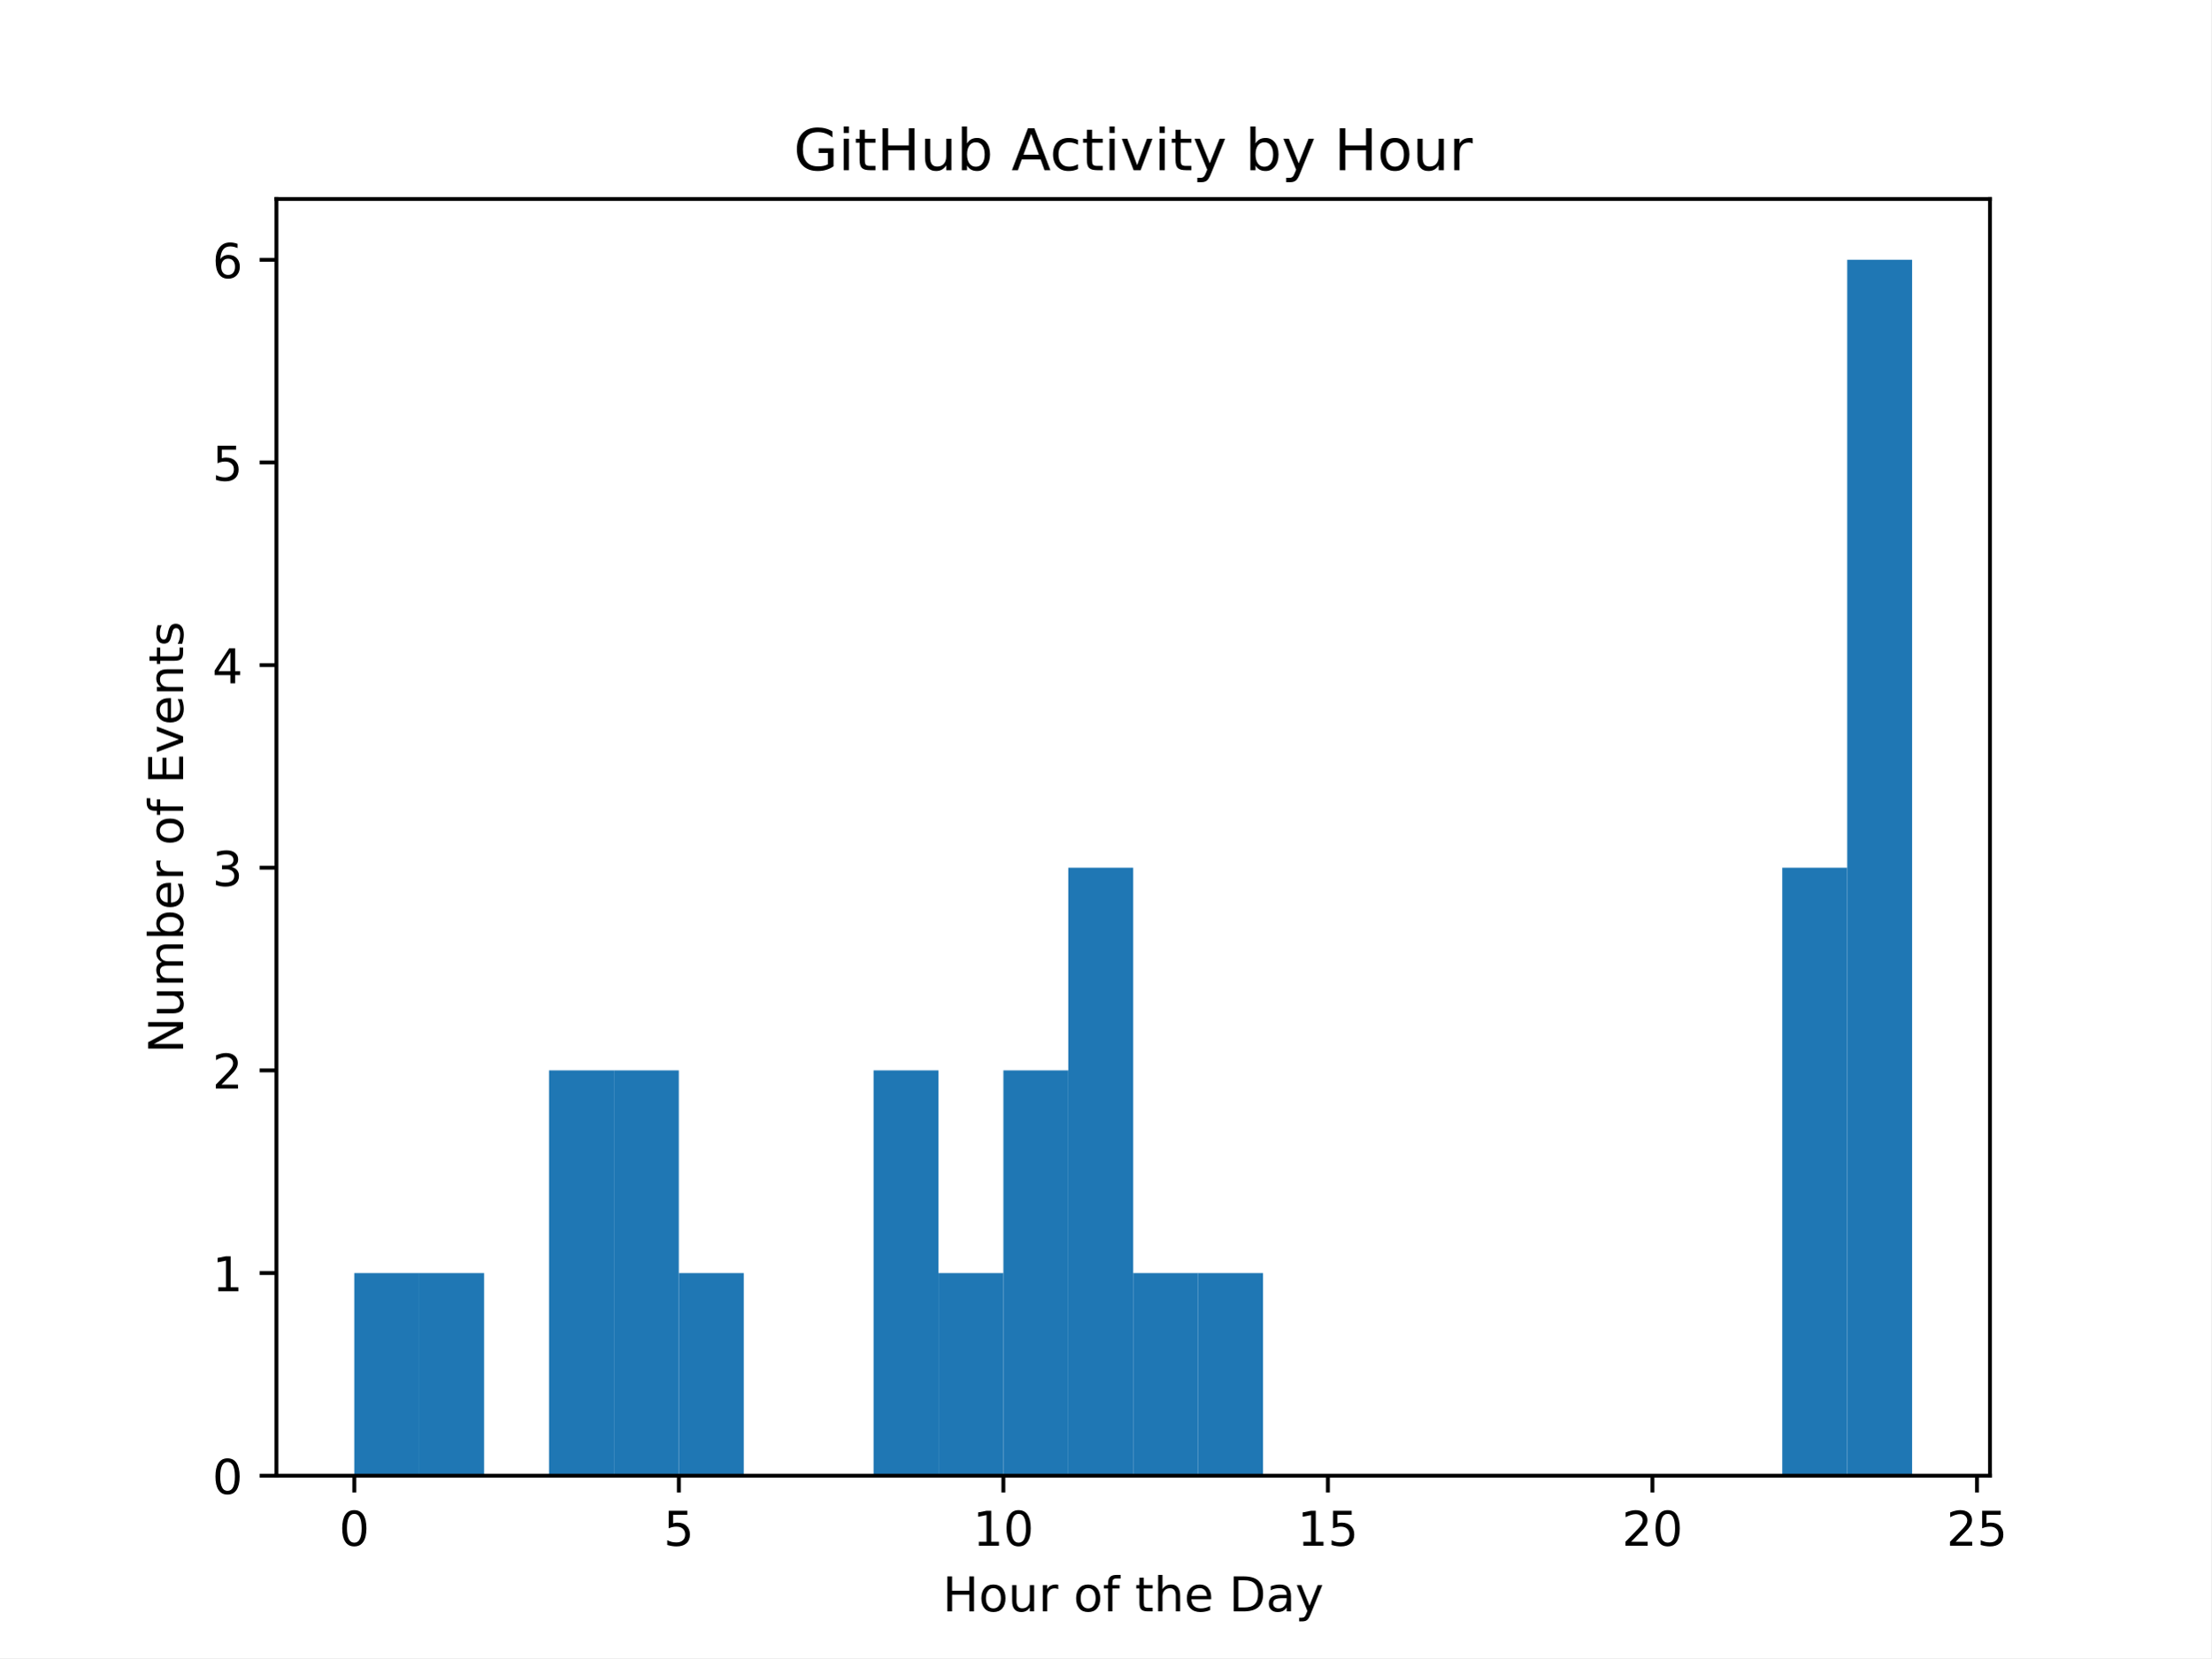
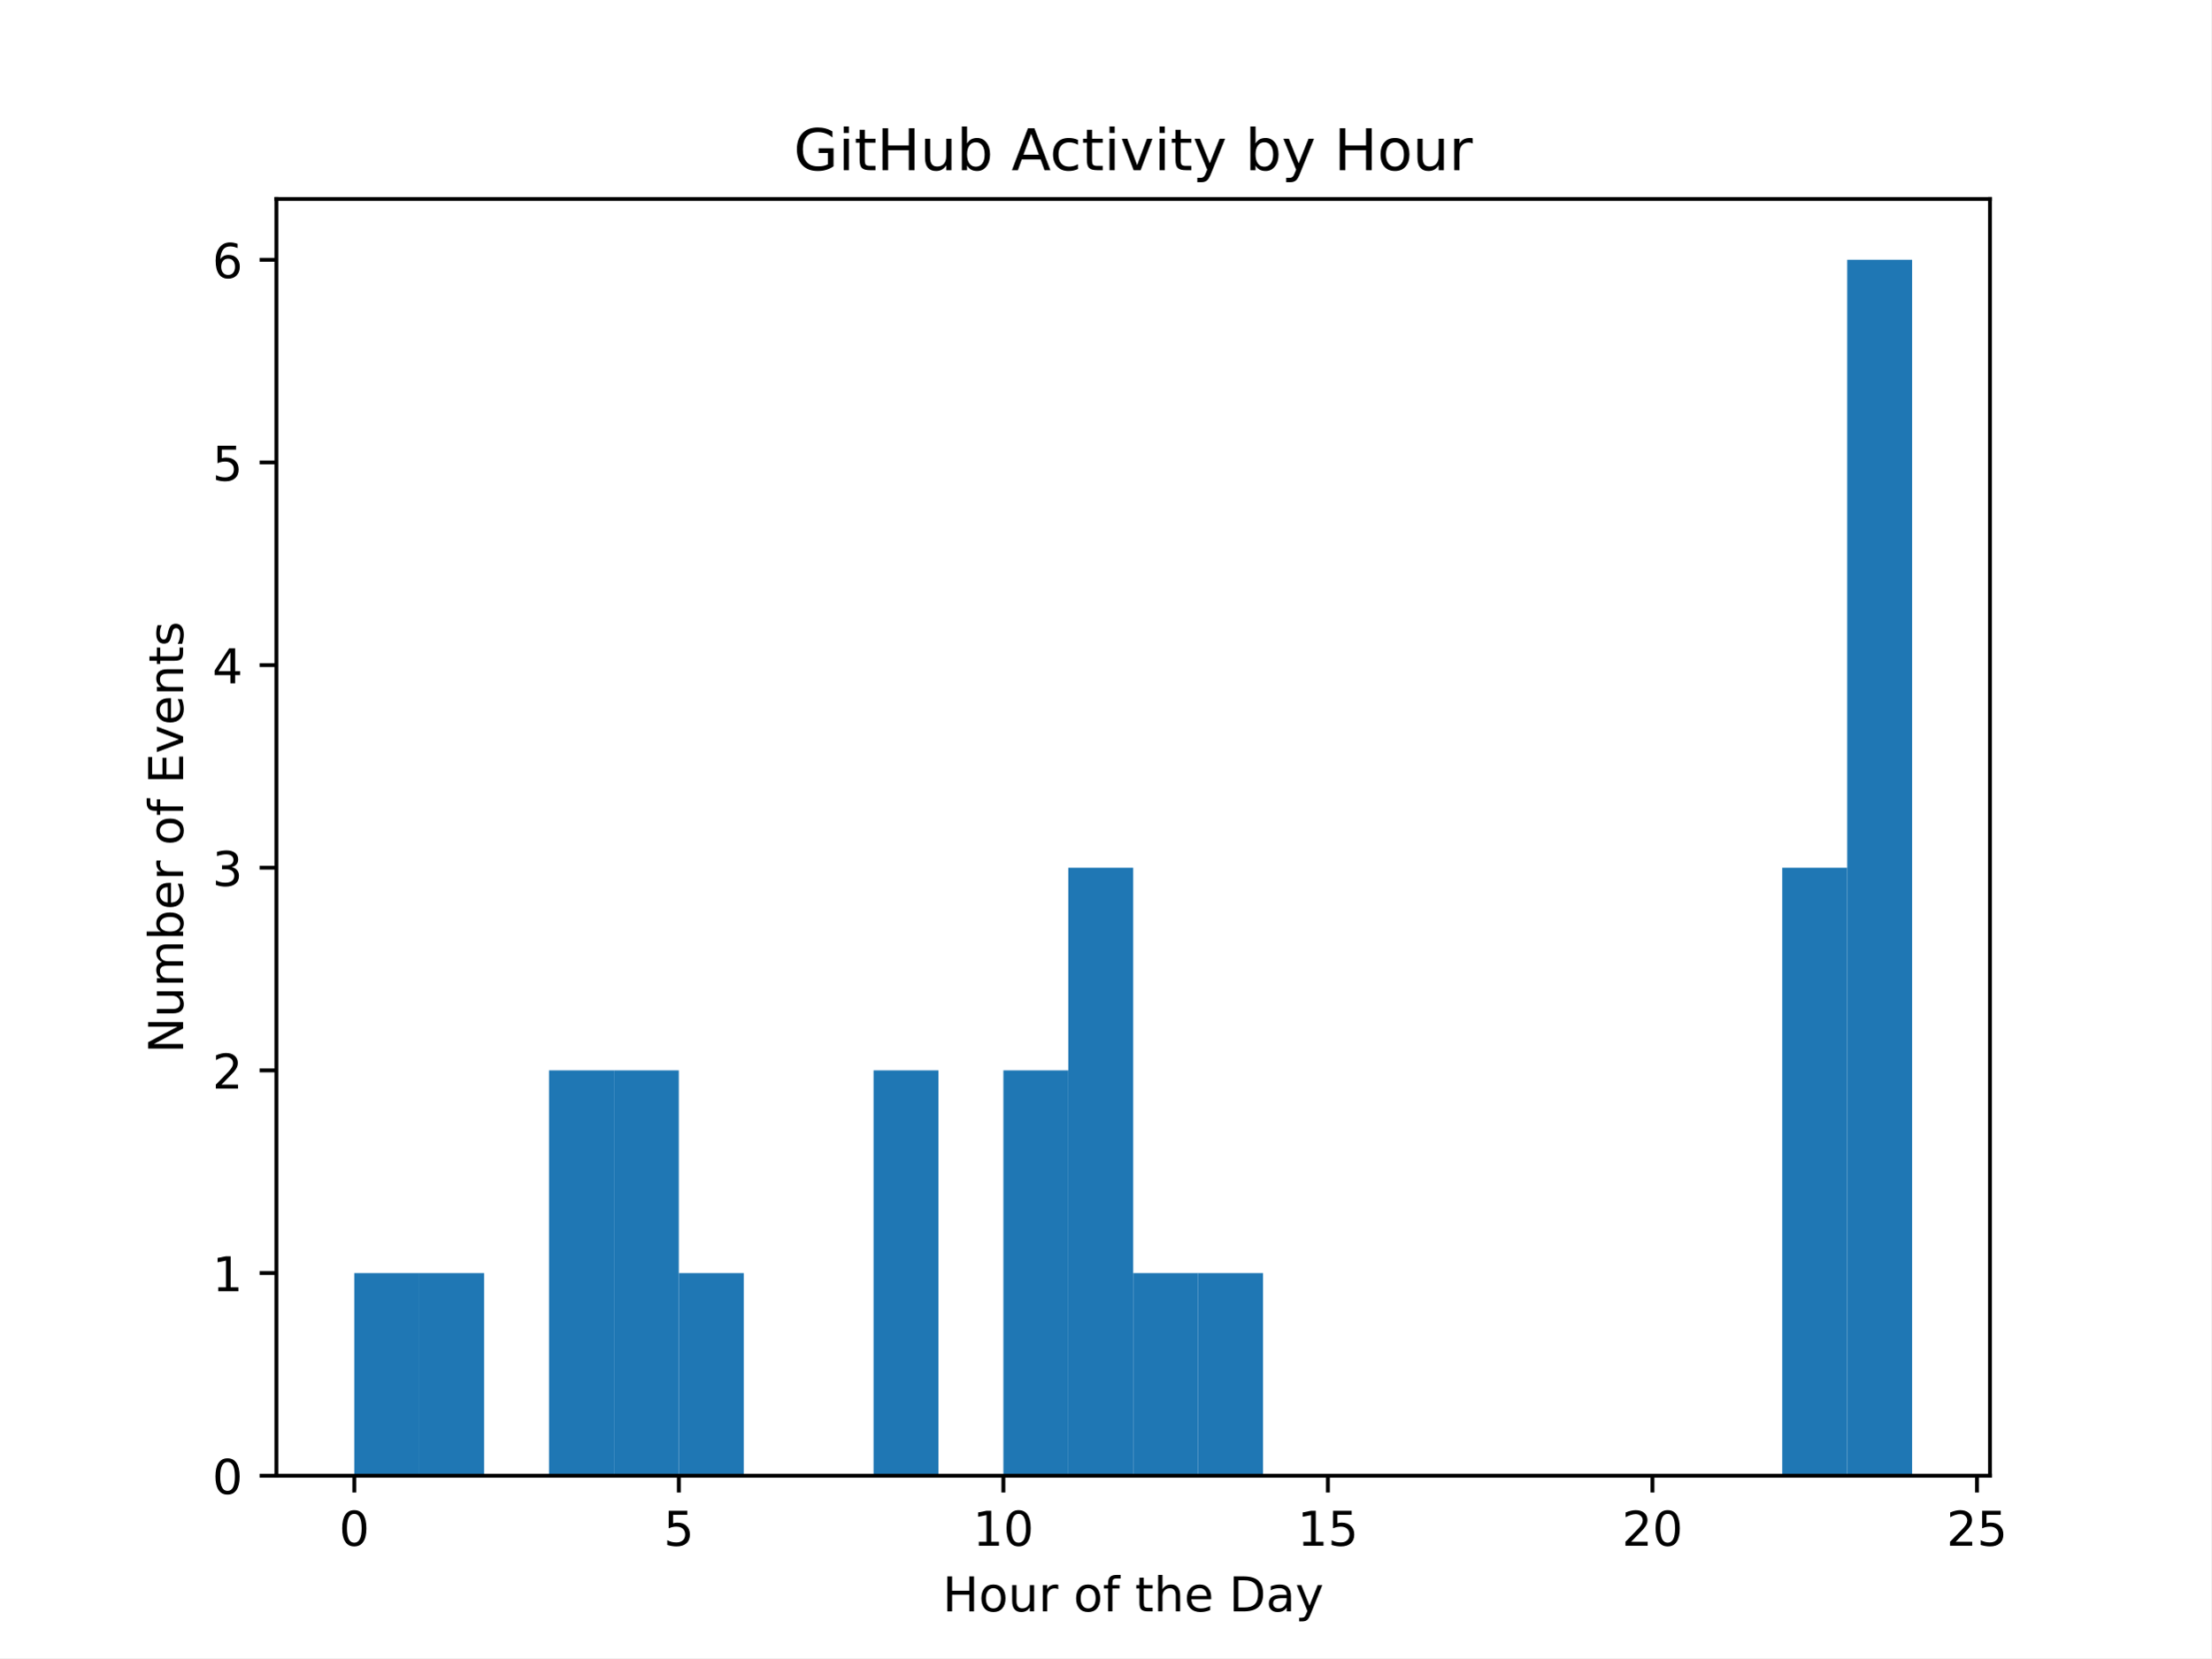
<svg xmlns="http://www.w3.org/2000/svg" xmlns:xlink="http://www.w3.org/1999/xlink" width="460.8pt" height="345.6pt" viewBox="0 0 460.8 345.6" version="1.1">
  <defs>
    <style type="text/css">*{stroke-linejoin: round; stroke-linecap: butt}</style>
  </defs>
  <g id="figure_1">
    <g id="patch_1">
      <path d="M 0 345.6  L 460.8 345.6  L 460.8 0  L 0 0  z " style="fill: #ffffff" />
    </g>
    <g id="axes_1">
      <g id="patch_2">
        <path d="M 57.6 307.584  L 414.72 307.584  L 414.72 41.472  L 57.6 41.472  z " style="fill: #ffffff" />
      </g>
      <g id="patch_3">
-         <path d="M 73.833 307.584  L 87.36 307.584  L 87.36 265.344  L 73.833 265.344  z " clip-path="url(#p7508d9c1ba)" style="fill: #1f77b4" />
+         <path d="M 73.833 307.584  L 87.36 307.584  L 87.36 265.344  L 73.833 265.344  z " clip-path="url(#pf7eec3e51a)" style="fill: #1f77b4" />
      </g>
      <g id="patch_4">
-         <path d="M 87.36 307.584  L 100.887 307.584  L 100.887 265.344  L 87.36 265.344  z " clip-path="url(#p7508d9c1ba)" style="fill: #1f77b4" />
+         <path d="M 87.36 307.584  L 100.887 307.584  L 100.887 265.344  L 87.36 265.344  z " clip-path="url(#pf7eec3e51a)" style="fill: #1f77b4" />
      </g>
      <g id="patch_5">
-         <path d="M 100.887 307.584  L 114.415 307.584  L 114.415 307.584  L 100.887 307.584  z " clip-path="url(#p7508d9c1ba)" style="fill: #1f77b4" />
+         <path d="M 100.887 307.584  L 114.415 307.584  L 114.415 307.584  L 100.887 307.584  z " clip-path="url(#pf7eec3e51a)" style="fill: #1f77b4" />
      </g>
      <g id="patch_6">
-         <path d="M 114.415 307.584  L 127.942 307.584  L 127.942 223.104  L 114.415 223.104  z " clip-path="url(#p7508d9c1ba)" style="fill: #1f77b4" />
+         <path d="M 114.415 307.584  L 127.942 307.584  L 127.942 223.104  L 114.415 223.104  z " clip-path="url(#pf7eec3e51a)" style="fill: #1f77b4" />
      </g>
      <g id="patch_7">
-         <path d="M 127.942 307.584  L 141.469 307.584  L 141.469 223.104  L 127.942 223.104  z " clip-path="url(#p7508d9c1ba)" style="fill: #1f77b4" />
+         <path d="M 127.942 307.584  L 141.469 307.584  L 141.469 223.104  L 127.942 223.104  z " clip-path="url(#pf7eec3e51a)" style="fill: #1f77b4" />
      </g>
      <g id="patch_8">
-         <path d="M 141.469 307.584  L 154.996 307.584  L 154.996 265.344  L 141.469 265.344  z " clip-path="url(#p7508d9c1ba)" style="fill: #1f77b4" />
+         <path d="M 141.469 307.584  L 154.996 307.584  L 154.996 265.344  L 141.469 265.344  z " clip-path="url(#pf7eec3e51a)" style="fill: #1f77b4" />
      </g>
      <g id="patch_9">
-         <path d="M 154.996 307.584  L 168.524 307.584  L 168.524 307.584  L 154.996 307.584  z " clip-path="url(#p7508d9c1ba)" style="fill: #1f77b4" />
+         <path d="M 154.996 307.584  L 168.524 307.584  L 168.524 307.584  L 154.996 307.584  z " clip-path="url(#pf7eec3e51a)" style="fill: #1f77b4" />
      </g>
      <g id="patch_10">
-         <path d="M 168.524 307.584  L 182.051 307.584  L 182.051 307.584  L 168.524 307.584  z " clip-path="url(#p7508d9c1ba)" style="fill: #1f77b4" />
+         <path d="M 168.524 307.584  L 182.051 307.584  L 182.051 307.584  L 168.524 307.584  z " clip-path="url(#pf7eec3e51a)" style="fill: #1f77b4" />
      </g>
      <g id="patch_11">
-         <path d="M 182.051 307.584  L 195.578 307.584  L 195.578 223.104  L 182.051 223.104  z " clip-path="url(#p7508d9c1ba)" style="fill: #1f77b4" />
+         <path d="M 182.051 307.584  L 195.578 307.584  L 195.578 223.104  L 182.051 223.104  z " clip-path="url(#pf7eec3e51a)" style="fill: #1f77b4" />
      </g>
      <g id="patch_12">
-         <path d="M 195.578 307.584  L 209.105 307.584  L 209.105 265.344  L 195.578 265.344  z " clip-path="url(#p7508d9c1ba)" style="fill: #1f77b4" />
+         <path d="M 195.578 307.584  L 209.105 307.584  L 209.105 307.584  L 195.578 307.584  z " clip-path="url(#pf7eec3e51a)" style="fill: #1f77b4" />
      </g>
      <g id="patch_13">
-         <path d="M 209.105 307.584  L 222.633 307.584  L 222.633 223.104  L 209.105 223.104  z " clip-path="url(#p7508d9c1ba)" style="fill: #1f77b4" />
+         <path d="M 209.105 307.584  L 222.633 307.584  L 222.633 223.104  L 209.105 223.104  z " clip-path="url(#pf7eec3e51a)" style="fill: #1f77b4" />
      </g>
      <g id="patch_14">
-         <path d="M 222.633 307.584  L 236.16 307.584  L 236.16 180.864  L 222.633 180.864  z " clip-path="url(#p7508d9c1ba)" style="fill: #1f77b4" />
+         <path d="M 222.633 307.584  L 236.16 307.584  L 236.16 180.864  L 222.633 180.864  z " clip-path="url(#pf7eec3e51a)" style="fill: #1f77b4" />
      </g>
      <g id="patch_15">
-         <path d="M 236.16 307.584  L 249.687 307.584  L 249.687 265.344  L 236.16 265.344  z " clip-path="url(#p7508d9c1ba)" style="fill: #1f77b4" />
+         <path d="M 236.16 307.584  L 249.687 307.584  L 249.687 265.344  L 236.16 265.344  z " clip-path="url(#pf7eec3e51a)" style="fill: #1f77b4" />
      </g>
      <g id="patch_16">
-         <path d="M 249.687 307.584  L 263.215 307.584  L 263.215 265.344  L 249.687 265.344  z " clip-path="url(#p7508d9c1ba)" style="fill: #1f77b4" />
+         <path d="M 249.687 307.584  L 263.215 307.584  L 263.215 265.344  L 249.687 265.344  z " clip-path="url(#pf7eec3e51a)" style="fill: #1f77b4" />
      </g>
      <g id="patch_17">
-         <path d="M 263.215 307.584  L 276.742 307.584  L 276.742 307.584  L 263.215 307.584  z " clip-path="url(#p7508d9c1ba)" style="fill: #1f77b4" />
+         <path d="M 263.215 307.584  L 276.742 307.584  L 276.742 307.584  L 263.215 307.584  z " clip-path="url(#pf7eec3e51a)" style="fill: #1f77b4" />
      </g>
      <g id="patch_18">
-         <path d="M 276.742 307.584  L 290.269 307.584  L 290.269 307.584  L 276.742 307.584  z " clip-path="url(#p7508d9c1ba)" style="fill: #1f77b4" />
+         <path d="M 276.742 307.584  L 290.269 307.584  L 290.269 307.584  L 276.742 307.584  z " clip-path="url(#pf7eec3e51a)" style="fill: #1f77b4" />
      </g>
      <g id="patch_19">
-         <path d="M 290.269 307.584  L 303.796 307.584  L 303.796 307.584  L 290.269 307.584  z " clip-path="url(#p7508d9c1ba)" style="fill: #1f77b4" />
+         <path d="M 290.269 307.584  L 303.796 307.584  L 303.796 307.584  L 290.269 307.584  z " clip-path="url(#pf7eec3e51a)" style="fill: #1f77b4" />
      </g>
      <g id="patch_20">
-         <path d="M 303.796 307.584  L 317.324 307.584  L 317.324 307.584  L 303.796 307.584  z " clip-path="url(#p7508d9c1ba)" style="fill: #1f77b4" />
+         <path d="M 303.796 307.584  L 317.324 307.584  L 317.324 307.584  L 303.796 307.584  z " clip-path="url(#pf7eec3e51a)" style="fill: #1f77b4" />
      </g>
      <g id="patch_21">
-         <path d="M 317.324 307.584  L 330.851 307.584  L 330.851 307.584  L 317.324 307.584  z " clip-path="url(#p7508d9c1ba)" style="fill: #1f77b4" />
+         <path d="M 317.324 307.584  L 330.851 307.584  L 330.851 307.584  L 317.324 307.584  z " clip-path="url(#pf7eec3e51a)" style="fill: #1f77b4" />
      </g>
      <g id="patch_22">
-         <path d="M 330.851 307.584  L 344.378 307.584  L 344.378 307.584  L 330.851 307.584  z " clip-path="url(#p7508d9c1ba)" style="fill: #1f77b4" />
+         <path d="M 330.851 307.584  L 344.378 307.584  L 344.378 307.584  L 330.851 307.584  z " clip-path="url(#pf7eec3e51a)" style="fill: #1f77b4" />
      </g>
      <g id="patch_23">
-         <path d="M 344.378 307.584  L 357.905 307.584  L 357.905 307.584  L 344.378 307.584  z " clip-path="url(#p7508d9c1ba)" style="fill: #1f77b4" />
+         <path d="M 344.378 307.584  L 357.905 307.584  L 357.905 307.584  L 344.378 307.584  z " clip-path="url(#pf7eec3e51a)" style="fill: #1f77b4" />
      </g>
      <g id="patch_24">
-         <path d="M 357.905 307.584  L 371.433 307.584  L 371.433 307.584  L 357.905 307.584  z " clip-path="url(#p7508d9c1ba)" style="fill: #1f77b4" />
+         <path d="M 357.905 307.584  L 371.433 307.584  L 371.433 307.584  L 357.905 307.584  z " clip-path="url(#pf7eec3e51a)" style="fill: #1f77b4" />
      </g>
      <g id="patch_25">
-         <path d="M 371.433 307.584  L 384.96 307.584  L 384.96 180.864  L 371.433 180.864  z " clip-path="url(#p7508d9c1ba)" style="fill: #1f77b4" />
+         <path d="M 371.433 307.584  L 384.96 307.584  L 384.96 180.864  L 371.433 180.864  z " clip-path="url(#pf7eec3e51a)" style="fill: #1f77b4" />
      </g>
      <g id="patch_26">
-         <path d="M 384.96 307.584  L 398.487 307.584  L 398.487 54.144  L 384.96 54.144  z " clip-path="url(#p7508d9c1ba)" style="fill: #1f77b4" />
+         <path d="M 384.96 307.584  L 398.487 307.584  L 398.487 54.144  L 384.96 54.144  z " clip-path="url(#pf7eec3e51a)" style="fill: #1f77b4" />
      </g>
      <g id="matplotlib.axis_1">
        <g id="xtick_1">
          <g id="line2d_1">
            <defs>
-               <path id="mcc8b0b8f36" d="M 0 0  L 0 3.5  " style="stroke: #000000; stroke-width: 0.8" />
+               <path id="mc6cd362b96" d="M 0 0  L 0 3.5  " style="stroke: #000000; stroke-width: 0.8" />
            </defs>
            <g>
-               <use xlink:href="#mcc8b0b8f36" x="73.833" y="307.584" style="stroke: #000000; stroke-width: 0.8" />
+               <use xlink:href="#mc6cd362b96" x="73.833" y="307.584" style="stroke: #000000; stroke-width: 0.8" />
            </g>
          </g>
          <g id="text_1">
            <g transform="translate(70.65148 322.1824) scale(0.1 -0.1)">
              <defs>
                <path id="DejaVuSans-30" d="M 2034 4250  Q 1547 4250 1301 3770  Q 1056 3291 1056 2328  Q 1056 1369 1301 889  Q 1547 409 2034 409  Q 2525 409 2770 889  Q 3016 1369 3016 2328  Q 3016 3291 2770 3770  Q 2525 4250 2034 4250  z M 2034 4750  Q 2819 4750 3233 4129  Q 3647 3509 3647 2328  Q 3647 1150 3233 529  Q 2819 -91 2034 -91  Q 1250 -91 836 529  Q 422 1150 422 2328  Q 422 3509 836 4129  Q 1250 4750 2034 4750  z " transform="scale(0.015625)" />
              </defs>
              <use xlink:href="#DejaVuSans-30" />
            </g>
          </g>
        </g>
        <g id="xtick_2">
          <g id="line2d_2">
            <g>
-               <use xlink:href="#mcc8b0b8f36" x="141.469" y="307.584" style="stroke: #000000; stroke-width: 0.8" />
+               <use xlink:href="#mc6cd362b96" x="141.469" y="307.584" style="stroke: #000000; stroke-width: 0.8" />
            </g>
          </g>
          <g id="text_2">
            <g transform="translate(138.2878 322.1824) scale(0.1 -0.1)">
              <defs>
                <path id="DejaVuSans-35" d="M 691 4666  L 3169 4666  L 3169 4134  L 1269 4134  L 1269 2991  Q 1406 3038 1543 3061  Q 1681 3084 1819 3084  Q 2600 3084 3056 2656  Q 3513 2228 3513 1497  Q 3513 744 3044 326  Q 2575 -91 1722 -91  Q 1428 -91 1123 -41  Q 819 9 494 109  L 494 744  Q 775 591 1075 516  Q 1375 441 1709 441  Q 2250 441 2565 725  Q 2881 1009 2881 1497  Q 2881 1984 2565 2268  Q 2250 2553 1709 2553  Q 1456 2553 1204 2497  Q 953 2441 691 2322  L 691 4666  z " transform="scale(0.015625)" />
              </defs>
              <use xlink:href="#DejaVuSans-35" />
            </g>
          </g>
        </g>
        <g id="xtick_3">
          <g id="line2d_3">
            <g>
-               <use xlink:href="#mcc8b0b8f36" x="209.105" y="307.584" style="stroke: #000000; stroke-width: 0.8" />
+               <use xlink:href="#mc6cd362b96" x="209.105" y="307.584" style="stroke: #000000; stroke-width: 0.8" />
            </g>
          </g>
          <g id="text_3">
            <g transform="translate(202.743 322.1824) scale(0.1 -0.1)">
              <defs>
                <path id="DejaVuSans-31" d="M 794 531  L 1825 531  L 1825 4091  L 703 3866  L 703 4441  L 1819 4666  L 2450 4666  L 2450 531  L 3481 531  L 3481 0  L 794 0  L 794 531  z " transform="scale(0.015625)" />
              </defs>
              <use xlink:href="#DejaVuSans-31" />
              <use xlink:href="#DejaVuSans-30" transform="translate(63.62305 0)" />
            </g>
          </g>
        </g>
        <g id="xtick_4">
          <g id="line2d_4">
            <g>
-               <use xlink:href="#mcc8b0b8f36" x="276.742" y="307.584" style="stroke: #000000; stroke-width: 0.8" />
+               <use xlink:href="#mc6cd362b96" x="276.742" y="307.584" style="stroke: #000000; stroke-width: 0.8" />
            </g>
          </g>
          <g id="text_4">
            <g transform="translate(270.3793 322.1824) scale(0.1 -0.1)">
              <use xlink:href="#DejaVuSans-31" />
              <use xlink:href="#DejaVuSans-35" transform="translate(63.62305 0)" />
            </g>
          </g>
        </g>
        <g id="xtick_5">
          <g id="line2d_5">
            <g>
-               <use xlink:href="#mcc8b0b8f36" x="344.378" y="307.584" style="stroke: #000000; stroke-width: 0.8" />
+               <use xlink:href="#mc6cd362b96" x="344.378" y="307.584" style="stroke: #000000; stroke-width: 0.8" />
            </g>
          </g>
          <g id="text_5">
            <g transform="translate(338.0157 322.1824) scale(0.1 -0.1)">
              <defs>
                <path id="DejaVuSans-32" d="M 1228 531  L 3431 531  L 3431 0  L 469 0  L 469 531  Q 828 903 1448 1529  Q 2069 2156 2228 2338  Q 2531 2678 2651 2914  Q 2772 3150 2772 3378  Q 2772 3750 2511 3984  Q 2250 4219 1831 4219  Q 1534 4219 1204 4116  Q 875 4013 500 3803  L 500 4441  Q 881 4594 1212 4672  Q 1544 4750 1819 4750  Q 2544 4750 2975 4387  Q 3406 4025 3406 3419  Q 3406 3131 3298 2873  Q 3191 2616 2906 2266  Q 2828 2175 2409 1742  Q 1991 1309 1228 531  z " transform="scale(0.015625)" />
              </defs>
              <use xlink:href="#DejaVuSans-32" />
              <use xlink:href="#DejaVuSans-30" transform="translate(63.62305 0)" />
            </g>
          </g>
        </g>
        <g id="xtick_6">
          <g id="line2d_6">
            <g>
-               <use xlink:href="#mcc8b0b8f36" x="412.015" y="307.584" style="stroke: #000000; stroke-width: 0.8" />
+               <use xlink:href="#mc6cd362b96" x="412.015" y="307.584" style="stroke: #000000; stroke-width: 0.8" />
            </g>
          </g>
          <g id="text_6">
            <g transform="translate(405.652 322.1824) scale(0.1 -0.1)">
              <use xlink:href="#DejaVuSans-32" />
              <use xlink:href="#DejaVuSans-35" transform="translate(63.62305 0)" />
            </g>
          </g>
        </g>
        <g id="text_7">
          <g transform="translate(196.4506 335.8606) scale(0.1 -0.1)">
            <defs>
              <path id="DejaVuSans-48" d="M 628 4666  L 1259 4666  L 1259 2753  L 3553 2753  L 3553 4666  L 4184 4666  L 4184 0  L 3553 0  L 3553 2222  L 1259 2222  L 1259 0  L 628 0  L 628 4666  z " transform="scale(0.015625)" />
              <path id="DejaVuSans-6f" d="M 1959 3097  Q 1497 3097 1228 2736  Q 959 2375 959 1747  Q 959 1119 1226 758  Q 1494 397 1959 397  Q 2419 397 2687 759  Q 2956 1122 2956 1747  Q 2956 2369 2687 2733  Q 2419 3097 1959 3097  z M 1959 3584  Q 2709 3584 3137 3096  Q 3566 2609 3566 1747  Q 3566 888 3137 398  Q 2709 -91 1959 -91  Q 1206 -91 779 398  Q 353 888 353 1747  Q 353 2609 779 3096  Q 1206 3584 1959 3584  z " transform="scale(0.015625)" />
              <path id="DejaVuSans-75" d="M 544 1381  L 544 3500  L 1119 3500  L 1119 1403  Q 1119 906 1312 657  Q 1506 409 1894 409  Q 2359 409 2629 706  Q 2900 1003 2900 1516  L 2900 3500  L 3475 3500  L 3475 0  L 2900 0  L 2900 538  Q 2691 219 2414 64  Q 2138 -91 1772 -91  Q 1169 -91 856 284  Q 544 659 544 1381  z M 1991 3584  L 1991 3584  z " transform="scale(0.015625)" />
              <path id="DejaVuSans-72" d="M 2631 2963  Q 2534 3019 2420 3045  Q 2306 3072 2169 3072  Q 1681 3072 1420 2755  Q 1159 2438 1159 1844  L 1159 0  L 581 0  L 581 3500  L 1159 3500  L 1159 2956  Q 1341 3275 1631 3429  Q 1922 3584 2338 3584  Q 2397 3584 2469 3576  Q 2541 3569 2628 3553  L 2631 2963  z " transform="scale(0.015625)" />
              <path id="DejaVuSans-20" transform="scale(0.015625)" />
              <path id="DejaVuSans-66" d="M 2375 4863  L 2375 4384  L 1825 4384  Q 1516 4384 1395 4259  Q 1275 4134 1275 3809  L 1275 3500  L 2222 3500  L 2222 3053  L 1275 3053  L 1275 0  L 697 0  L 697 3053  L 147 3053  L 147 3500  L 697 3500  L 697 3744  Q 697 4328 969 4595  Q 1241 4863 1831 4863  L 2375 4863  z " transform="scale(0.015625)" />
              <path id="DejaVuSans-74" d="M 1172 4494  L 1172 3500  L 2356 3500  L 2356 3053  L 1172 3053  L 1172 1153  Q 1172 725 1289 603  Q 1406 481 1766 481  L 2356 481  L 2356 0  L 1766 0  Q 1100 0 847 248  Q 594 497 594 1153  L 594 3053  L 172 3053  L 172 3500  L 594 3500  L 594 4494  L 1172 4494  z " transform="scale(0.015625)" />
              <path id="DejaVuSans-68" d="M 3513 2113  L 3513 0  L 2938 0  L 2938 2094  Q 2938 2591 2744 2837  Q 2550 3084 2163 3084  Q 1697 3084 1428 2787  Q 1159 2491 1159 1978  L 1159 0  L 581 0  L 581 4863  L 1159 4863  L 1159 2956  Q 1366 3272 1645 3428  Q 1925 3584 2291 3584  Q 2894 3584 3203 3211  Q 3513 2838 3513 2113  z " transform="scale(0.015625)" />
              <path id="DejaVuSans-65" d="M 3597 1894  L 3597 1613  L 953 1613  Q 991 1019 1311 708  Q 1631 397 2203 397  Q 2534 397 2845 478  Q 3156 559 3463 722  L 3463 178  Q 3153 47 2828 -22  Q 2503 -91 2169 -91  Q 1331 -91 842 396  Q 353 884 353 1716  Q 353 2575 817 3079  Q 1281 3584 2069 3584  Q 2775 3584 3186 3129  Q 3597 2675 3597 1894  z M 3022 2063  Q 3016 2534 2758 2815  Q 2500 3097 2075 3097  Q 1594 3097 1305 2825  Q 1016 2553 972 2059  L 3022 2063  z " transform="scale(0.015625)" />
              <path id="DejaVuSans-44" d="M 1259 4147  L 1259 519  L 2022 519  Q 2988 519 3436 956  Q 3884 1394 3884 2338  Q 3884 3275 3436 3711  Q 2988 4147 2022 4147  L 1259 4147  z M 628 4666  L 1925 4666  Q 3281 4666 3915 4102  Q 4550 3538 4550 2338  Q 4550 1131 3912 565  Q 3275 0 1925 0  L 628 0  L 628 4666  z " transform="scale(0.015625)" />
              <path id="DejaVuSans-61" d="M 2194 1759  Q 1497 1759 1228 1600  Q 959 1441 959 1056  Q 959 750 1161 570  Q 1363 391 1709 391  Q 2188 391 2477 730  Q 2766 1069 2766 1631  L 2766 1759  L 2194 1759  z M 3341 1997  L 3341 0  L 2766 0  L 2766 531  Q 2569 213 2275 61  Q 1981 -91 1556 -91  Q 1019 -91 701 211  Q 384 513 384 1019  Q 384 1609 779 1909  Q 1175 2209 1959 2209  L 2766 2209  L 2766 2266  Q 2766 2663 2505 2880  Q 2244 3097 1772 3097  Q 1472 3097 1187 3025  Q 903 2953 641 2809  L 641 3341  Q 956 3463 1253 3523  Q 1550 3584 1831 3584  Q 2591 3584 2966 3190  Q 3341 2797 3341 1997  z " transform="scale(0.015625)" />
              <path id="DejaVuSans-79" d="M 2059 -325  Q 1816 -950 1584 -1140  Q 1353 -1331 966 -1331  L 506 -1331  L 506 -850  L 844 -850  Q 1081 -850 1212 -737  Q 1344 -625 1503 -206  L 1606 56  L 191 3500  L 800 3500  L 1894 763  L 2988 3500  L 3597 3500  L 2059 -325  z " transform="scale(0.015625)" />
            </defs>
            <use xlink:href="#DejaVuSans-48" />
            <use xlink:href="#DejaVuSans-6f" transform="translate(75.19531 0)" />
            <use xlink:href="#DejaVuSans-75" transform="translate(136.377 0)" />
            <use xlink:href="#DejaVuSans-72" transform="translate(199.7559 0)" />
            <use xlink:href="#DejaVuSans-20" transform="translate(240.8691 0)" />
            <use xlink:href="#DejaVuSans-6f" transform="translate(272.6562 0)" />
            <use xlink:href="#DejaVuSans-66" transform="translate(333.8379 0)" />
            <use xlink:href="#DejaVuSans-20" transform="translate(369.043 0)" />
            <use xlink:href="#DejaVuSans-74" transform="translate(400.8301 0)" />
            <use xlink:href="#DejaVuSans-68" transform="translate(440.0391 0)" />
            <use xlink:href="#DejaVuSans-65" transform="translate(503.418 0)" />
            <use xlink:href="#DejaVuSans-20" transform="translate(564.9414 0)" />
            <use xlink:href="#DejaVuSans-44" transform="translate(596.7285 0)" />
            <use xlink:href="#DejaVuSans-61" transform="translate(673.7305 0)" />
            <use xlink:href="#DejaVuSans-79" transform="translate(735.0098 0)" />
          </g>
        </g>
      </g>
      <g id="matplotlib.axis_2">
        <g id="ytick_1">
          <g id="line2d_7">
            <defs>
-               <path id="mf4932c9ddf" d="M 0 0  L -3.5 0  " style="stroke: #000000; stroke-width: 0.8" />
+               <path id="m4eefe4ac04" d="M 0 0  L -3.5 0  " style="stroke: #000000; stroke-width: 0.8" />
            </defs>
            <g>
-               <use xlink:href="#mf4932c9ddf" x="57.6" y="307.584" style="stroke: #000000; stroke-width: 0.8" />
+               <use xlink:href="#m4eefe4ac04" x="57.6" y="307.584" style="stroke: #000000; stroke-width: 0.8" />
            </g>
          </g>
          <g id="text_8">
            <g transform="translate(44.2375 311.3832) scale(0.1 -0.1)">
              <use xlink:href="#DejaVuSans-30" />
            </g>
          </g>
        </g>
        <g id="ytick_2">
          <g id="line2d_8">
            <g>
-               <use xlink:href="#mf4932c9ddf" x="57.6" y="265.344" style="stroke: #000000; stroke-width: 0.8" />
+               <use xlink:href="#m4eefe4ac04" x="57.6" y="265.344" style="stroke: #000000; stroke-width: 0.8" />
            </g>
          </g>
          <g id="text_9">
            <g transform="translate(44.2375 269.1432) scale(0.1 -0.1)">
              <use xlink:href="#DejaVuSans-31" />
            </g>
          </g>
        </g>
        <g id="ytick_3">
          <g id="line2d_9">
            <g>
-               <use xlink:href="#mf4932c9ddf" x="57.6" y="223.104" style="stroke: #000000; stroke-width: 0.8" />
+               <use xlink:href="#m4eefe4ac04" x="57.6" y="223.104" style="stroke: #000000; stroke-width: 0.8" />
            </g>
          </g>
          <g id="text_10">
            <g transform="translate(44.2375 226.9032) scale(0.1 -0.1)">
              <use xlink:href="#DejaVuSans-32" />
            </g>
          </g>
        </g>
        <g id="ytick_4">
          <g id="line2d_10">
            <g>
-               <use xlink:href="#mf4932c9ddf" x="57.6" y="180.864" style="stroke: #000000; stroke-width: 0.8" />
+               <use xlink:href="#m4eefe4ac04" x="57.6" y="180.864" style="stroke: #000000; stroke-width: 0.8" />
            </g>
          </g>
          <g id="text_11">
            <g transform="translate(44.2375 184.6632) scale(0.1 -0.1)">
              <defs>
                <path id="DejaVuSans-33" d="M 2597 2516  Q 3050 2419 3304 2112  Q 3559 1806 3559 1356  Q 3559 666 3084 287  Q 2609 -91 1734 -91  Q 1441 -91 1130 -33  Q 819 25 488 141  L 488 750  Q 750 597 1062 519  Q 1375 441 1716 441  Q 2309 441 2620 675  Q 2931 909 2931 1356  Q 2931 1769 2642 2001  Q 2353 2234 1838 2234  L 1294 2234  L 1294 2753  L 1863 2753  Q 2328 2753 2575 2939  Q 2822 3125 2822 3475  Q 2822 3834 2567 4026  Q 2313 4219 1838 4219  Q 1578 4219 1281 4162  Q 984 4106 628 3988  L 628 4550  Q 988 4650 1302 4700  Q 1616 4750 1894 4750  Q 2613 4750 3031 4423  Q 3450 4097 3450 3541  Q 3450 3153 3228 2886  Q 3006 2619 2597 2516  z " transform="scale(0.015625)" />
              </defs>
              <use xlink:href="#DejaVuSans-33" />
            </g>
          </g>
        </g>
        <g id="ytick_5">
          <g id="line2d_11">
            <g>
-               <use xlink:href="#mf4932c9ddf" x="57.6" y="138.624" style="stroke: #000000; stroke-width: 0.8" />
+               <use xlink:href="#m4eefe4ac04" x="57.6" y="138.624" style="stroke: #000000; stroke-width: 0.8" />
            </g>
          </g>
          <g id="text_12">
            <g transform="translate(44.2375 142.4232) scale(0.1 -0.1)">
              <defs>
                <path id="DejaVuSans-34" d="M 2419 4116  L 825 1625  L 2419 1625  L 2419 4116  z M 2253 4666  L 3047 4666  L 3047 1625  L 3713 1625  L 3713 1100  L 3047 1100  L 3047 0  L 2419 0  L 2419 1100  L 313 1100  L 313 1709  L 2253 4666  z " transform="scale(0.015625)" />
              </defs>
              <use xlink:href="#DejaVuSans-34" />
            </g>
          </g>
        </g>
        <g id="ytick_6">
          <g id="line2d_12">
            <g>
-               <use xlink:href="#mf4932c9ddf" x="57.6" y="96.384" style="stroke: #000000; stroke-width: 0.8" />
+               <use xlink:href="#m4eefe4ac04" x="57.6" y="96.384" style="stroke: #000000; stroke-width: 0.8" />
            </g>
          </g>
          <g id="text_13">
            <g transform="translate(44.2375 100.1832) scale(0.1 -0.1)">
              <use xlink:href="#DejaVuSans-35" />
            </g>
          </g>
        </g>
        <g id="ytick_7">
          <g id="line2d_13">
            <g>
-               <use xlink:href="#mf4932c9ddf" x="57.6" y="54.144" style="stroke: #000000; stroke-width: 0.8" />
+               <use xlink:href="#m4eefe4ac04" x="57.6" y="54.144" style="stroke: #000000; stroke-width: 0.8" />
            </g>
          </g>
          <g id="text_14">
            <g transform="translate(44.2375 57.94322) scale(0.1 -0.1)">
              <defs>
                <path id="DejaVuSans-36" d="M 2113 2584  Q 1688 2584 1439 2293  Q 1191 2003 1191 1497  Q 1191 994 1439 701  Q 1688 409 2113 409  Q 2538 409 2786 701  Q 3034 994 3034 1497  Q 3034 2003 2786 2293  Q 2538 2584 2113 2584  z M 3366 4563  L 3366 3988  Q 3128 4100 2886 4159  Q 2644 4219 2406 4219  Q 1781 4219 1451 3797  Q 1122 3375 1075 2522  Q 1259 2794 1537 2939  Q 1816 3084 2150 3084  Q 2853 3084 3261 2657  Q 3669 2231 3669 1497  Q 3669 778 3244 343  Q 2819 -91 2113 -91  Q 1303 -91 875 529  Q 447 1150 447 2328  Q 447 3434 972 4092  Q 1497 4750 2381 4750  Q 2619 4750 2861 4703  Q 3103 4656 3366 4563  z " transform="scale(0.015625)" />
              </defs>
              <use xlink:href="#DejaVuSans-36" />
            </g>
          </g>
        </g>
        <g id="text_15">
          <g transform="translate(38.15781 219.5405) rotate(-90) scale(0.1 -0.1)">
            <defs>
              <path id="DejaVuSans-4e" d="M 628 4666  L 1478 4666  L 3547 763  L 3547 4666  L 4159 4666  L 4159 0  L 3309 0  L 1241 3903  L 1241 0  L 628 0  L 628 4666  z " transform="scale(0.015625)" />
              <path id="DejaVuSans-6d" d="M 3328 2828  Q 3544 3216 3844 3400  Q 4144 3584 4550 3584  Q 5097 3584 5394 3201  Q 5691 2819 5691 2113  L 5691 0  L 5113 0  L 5113 2094  Q 5113 2597 4934 2840  Q 4756 3084 4391 3084  Q 3944 3084 3684 2787  Q 3425 2491 3425 1978  L 3425 0  L 2847 0  L 2847 2094  Q 2847 2600 2669 2842  Q 2491 3084 2119 3084  Q 1678 3084 1418 2786  Q 1159 2488 1159 1978  L 1159 0  L 581 0  L 581 3500  L 1159 3500  L 1159 2956  Q 1356 3278 1631 3431  Q 1906 3584 2284 3584  Q 2666 3584 2933 3390  Q 3200 3197 3328 2828  z " transform="scale(0.015625)" />
              <path id="DejaVuSans-62" d="M 3116 1747  Q 3116 2381 2855 2742  Q 2594 3103 2138 3103  Q 1681 3103 1420 2742  Q 1159 2381 1159 1747  Q 1159 1113 1420 752  Q 1681 391 2138 391  Q 2594 391 2855 752  Q 3116 1113 3116 1747  z M 1159 2969  Q 1341 3281 1617 3432  Q 1894 3584 2278 3584  Q 2916 3584 3314 3078  Q 3713 2572 3713 1747  Q 3713 922 3314 415  Q 2916 -91 2278 -91  Q 1894 -91 1617 61  Q 1341 213 1159 525  L 1159 0  L 581 0  L 581 4863  L 1159 4863  L 1159 2969  z " transform="scale(0.015625)" />
              <path id="DejaVuSans-45" d="M 628 4666  L 3578 4666  L 3578 4134  L 1259 4134  L 1259 2753  L 3481 2753  L 3481 2222  L 1259 2222  L 1259 531  L 3634 531  L 3634 0  L 628 0  L 628 4666  z " transform="scale(0.015625)" />
              <path id="DejaVuSans-76" d="M 191 3500  L 800 3500  L 1894 563  L 2988 3500  L 3597 3500  L 2284 0  L 1503 0  L 191 3500  z " transform="scale(0.015625)" />
              <path id="DejaVuSans-6e" d="M 3513 2113  L 3513 0  L 2938 0  L 2938 2094  Q 2938 2591 2744 2837  Q 2550 3084 2163 3084  Q 1697 3084 1428 2787  Q 1159 2491 1159 1978  L 1159 0  L 581 0  L 581 3500  L 1159 3500  L 1159 2956  Q 1366 3272 1645 3428  Q 1925 3584 2291 3584  Q 2894 3584 3203 3211  Q 3513 2838 3513 2113  z " transform="scale(0.015625)" />
              <path id="DejaVuSans-73" d="M 2834 3397  L 2834 2853  Q 2591 2978 2328 3040  Q 2066 3103 1784 3103  Q 1356 3103 1142 2972  Q 928 2841 928 2578  Q 928 2378 1081 2264  Q 1234 2150 1697 2047  L 1894 2003  Q 2506 1872 2764 1633  Q 3022 1394 3022 966  Q 3022 478 2636 193  Q 2250 -91 1575 -91  Q 1294 -91 989 -36  Q 684 19 347 128  L 347 722  Q 666 556 975 473  Q 1284 391 1588 391  Q 1994 391 2212 530  Q 2431 669 2431 922  Q 2431 1156 2273 1281  Q 2116 1406 1581 1522  L 1381 1569  Q 847 1681 609 1914  Q 372 2147 372 2553  Q 372 3047 722 3315  Q 1072 3584 1716 3584  Q 2034 3584 2315 3537  Q 2597 3491 2834 3397  z " transform="scale(0.015625)" />
            </defs>
            <use xlink:href="#DejaVuSans-4e" />
            <use xlink:href="#DejaVuSans-75" transform="translate(74.80469 0)" />
            <use xlink:href="#DejaVuSans-6d" transform="translate(138.1836 0)" />
            <use xlink:href="#DejaVuSans-62" transform="translate(235.5957 0)" />
            <use xlink:href="#DejaVuSans-65" transform="translate(299.0723 0)" />
            <use xlink:href="#DejaVuSans-72" transform="translate(360.5957 0)" />
            <use xlink:href="#DejaVuSans-20" transform="translate(401.709 0)" />
            <use xlink:href="#DejaVuSans-6f" transform="translate(433.4961 0)" />
            <use xlink:href="#DejaVuSans-66" transform="translate(494.6777 0)" />
            <use xlink:href="#DejaVuSans-20" transform="translate(529.8828 0)" />
            <use xlink:href="#DejaVuSans-45" transform="translate(561.6699 0)" />
            <use xlink:href="#DejaVuSans-76" transform="translate(624.8535 0)" />
            <use xlink:href="#DejaVuSans-65" transform="translate(684.0332 0)" />
            <use xlink:href="#DejaVuSans-6e" transform="translate(745.5566 0)" />
            <use xlink:href="#DejaVuSans-74" transform="translate(808.9355 0)" />
            <use xlink:href="#DejaVuSans-73" transform="translate(848.1445 0)" />
          </g>
        </g>
      </g>
      <g id="patch_27">
        <path d="M 57.6 307.584  L 57.6 41.472  " style="fill: none; stroke: #000000; stroke-width: 0.8; stroke-linejoin: miter; stroke-linecap: square" />
      </g>
      <g id="patch_28">
        <path d="M 414.72 307.584  L 414.72 41.472  " style="fill: none; stroke: #000000; stroke-width: 0.8; stroke-linejoin: miter; stroke-linecap: square" />
      </g>
      <g id="patch_29">
        <path d="M 57.6 307.584  L 414.72 307.584  " style="fill: none; stroke: #000000; stroke-width: 0.8; stroke-linejoin: miter; stroke-linecap: square" />
      </g>
      <g id="patch_30">
        <path d="M 57.6 41.472  L 414.72 41.472  " style="fill: none; stroke: #000000; stroke-width: 0.8; stroke-linejoin: miter; stroke-linecap: square" />
      </g>
      <g id="text_16">
        <g transform="translate(165.3956 35.472) scale(0.12 -0.12)">
          <defs>
            <path id="DejaVuSans-47" d="M 3809 666  L 3809 1919  L 2778 1919  L 2778 2438  L 4434 2438  L 4434 434  Q 4069 175 3628 42  Q 3188 -91 2688 -91  Q 1594 -91 976 548  Q 359 1188 359 2328  Q 359 3472 976 4111  Q 1594 4750 2688 4750  Q 3144 4750 3555 4637  Q 3966 4525 4313 4306  L 4313 3634  Q 3963 3931 3569 4081  Q 3175 4231 2741 4231  Q 1884 4231 1454 3753  Q 1025 3275 1025 2328  Q 1025 1384 1454 906  Q 1884 428 2741 428  Q 3075 428 3337 486  Q 3600 544 3809 666  z " transform="scale(0.015625)" />
            <path id="DejaVuSans-69" d="M 603 3500  L 1178 3500  L 1178 0  L 603 0  L 603 3500  z M 603 4863  L 1178 4863  L 1178 4134  L 603 4134  L 603 4863  z " transform="scale(0.015625)" />
            <path id="DejaVuSans-41" d="M 2188 4044  L 1331 1722  L 3047 1722  L 2188 4044  z M 1831 4666  L 2547 4666  L 4325 0  L 3669 0  L 3244 1197  L 1141 1197  L 716 0  L 50 0  L 1831 4666  z " transform="scale(0.015625)" />
            <path id="DejaVuSans-63" d="M 3122 3366  L 3122 2828  Q 2878 2963 2633 3030  Q 2388 3097 2138 3097  Q 1578 3097 1268 2742  Q 959 2388 959 1747  Q 959 1106 1268 751  Q 1578 397 2138 397  Q 2388 397 2633 464  Q 2878 531 3122 666  L 3122 134  Q 2881 22 2623 -34  Q 2366 -91 2075 -91  Q 1284 -91 818 406  Q 353 903 353 1747  Q 353 2603 823 3093  Q 1294 3584 2113 3584  Q 2378 3584 2631 3529  Q 2884 3475 3122 3366  z " transform="scale(0.015625)" />
          </defs>
          <use xlink:href="#DejaVuSans-47" />
          <use xlink:href="#DejaVuSans-69" transform="translate(77.49023 0)" />
          <use xlink:href="#DejaVuSans-74" transform="translate(105.2734 0)" />
          <use xlink:href="#DejaVuSans-48" transform="translate(144.4824 0)" />
          <use xlink:href="#DejaVuSans-75" transform="translate(219.6777 0)" />
          <use xlink:href="#DejaVuSans-62" transform="translate(283.0566 0)" />
          <use xlink:href="#DejaVuSans-20" transform="translate(346.5332 0)" />
          <use xlink:href="#DejaVuSans-41" transform="translate(378.3203 0)" />
          <use xlink:href="#DejaVuSans-63" transform="translate(444.9785 0)" />
          <use xlink:href="#DejaVuSans-74" transform="translate(499.959 0)" />
          <use xlink:href="#DejaVuSans-69" transform="translate(539.168 0)" />
          <use xlink:href="#DejaVuSans-76" transform="translate(566.9512 0)" />
          <use xlink:href="#DejaVuSans-69" transform="translate(626.1309 0)" />
          <use xlink:href="#DejaVuSans-74" transform="translate(653.9141 0)" />
          <use xlink:href="#DejaVuSans-79" transform="translate(693.123 0)" />
          <use xlink:href="#DejaVuSans-20" transform="translate(752.3027 0)" />
          <use xlink:href="#DejaVuSans-62" transform="translate(784.0898 0)" />
          <use xlink:href="#DejaVuSans-79" transform="translate(847.5664 0)" />
          <use xlink:href="#DejaVuSans-20" transform="translate(906.7461 0)" />
          <use xlink:href="#DejaVuSans-48" transform="translate(938.5332 0)" />
          <use xlink:href="#DejaVuSans-6f" transform="translate(1013.729 0)" />
          <use xlink:href="#DejaVuSans-75" transform="translate(1074.91 0)" />
          <use xlink:href="#DejaVuSans-72" transform="translate(1138.289 0)" />
        </g>
      </g>
    </g>
  </g>
  <defs>
-     <clipPath id="p7508d9c1ba">
+     <clipPath id="pf7eec3e51a">
      <rect x="57.6" y="41.472" width="357.12" height="266.112" />
    </clipPath>
  </defs>
</svg>
